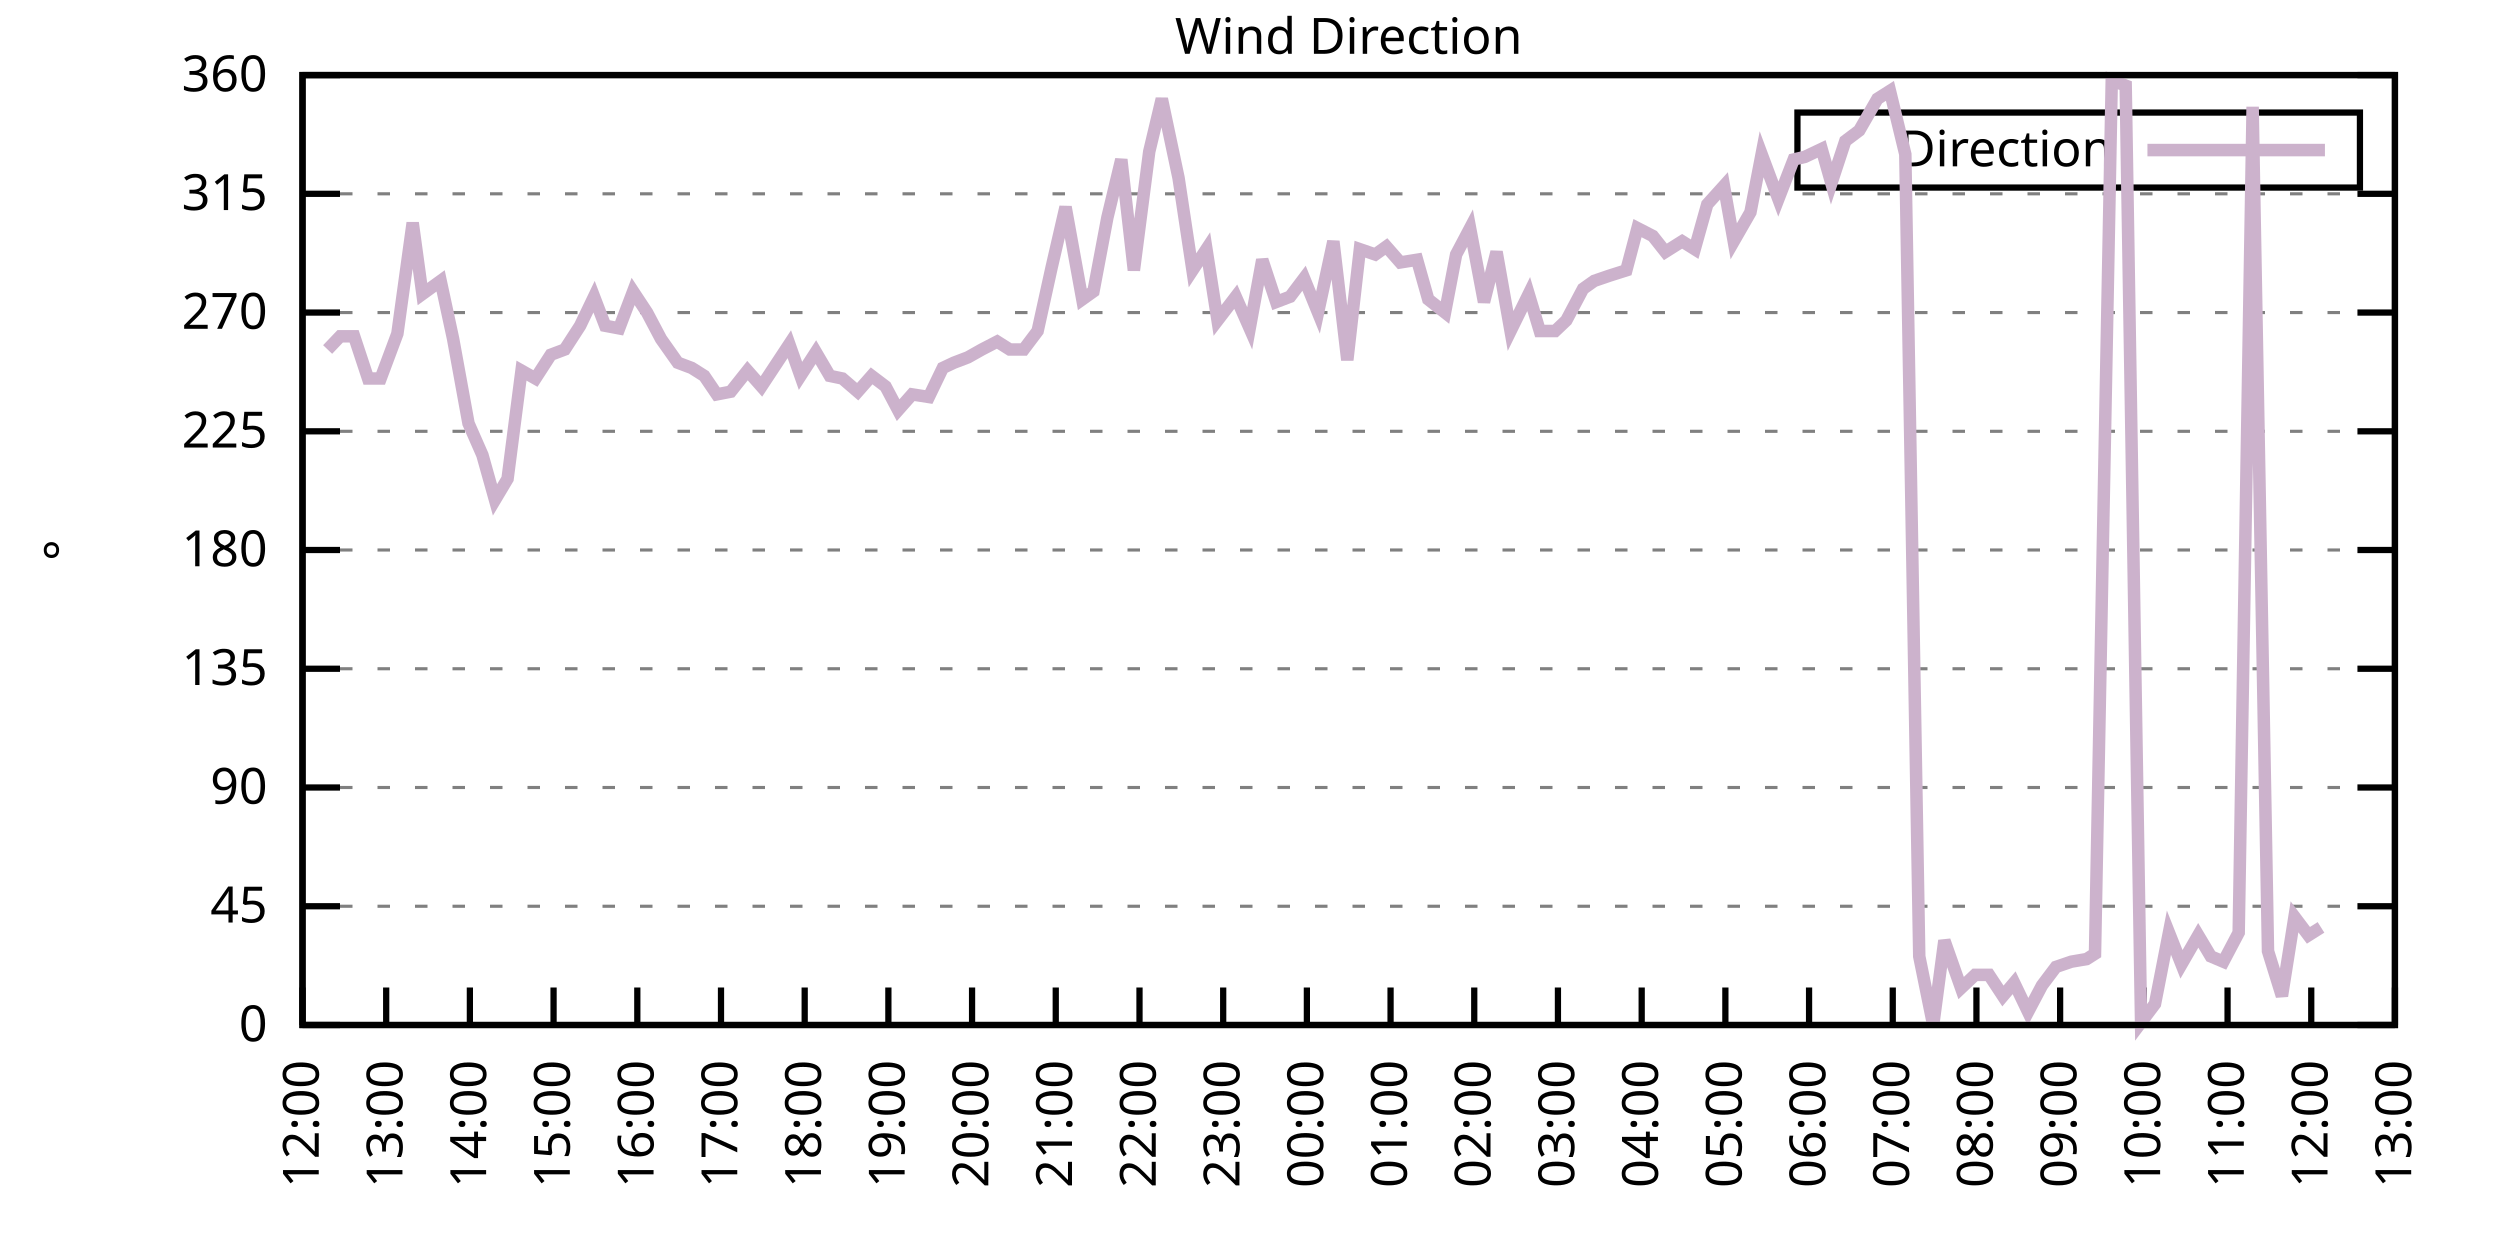
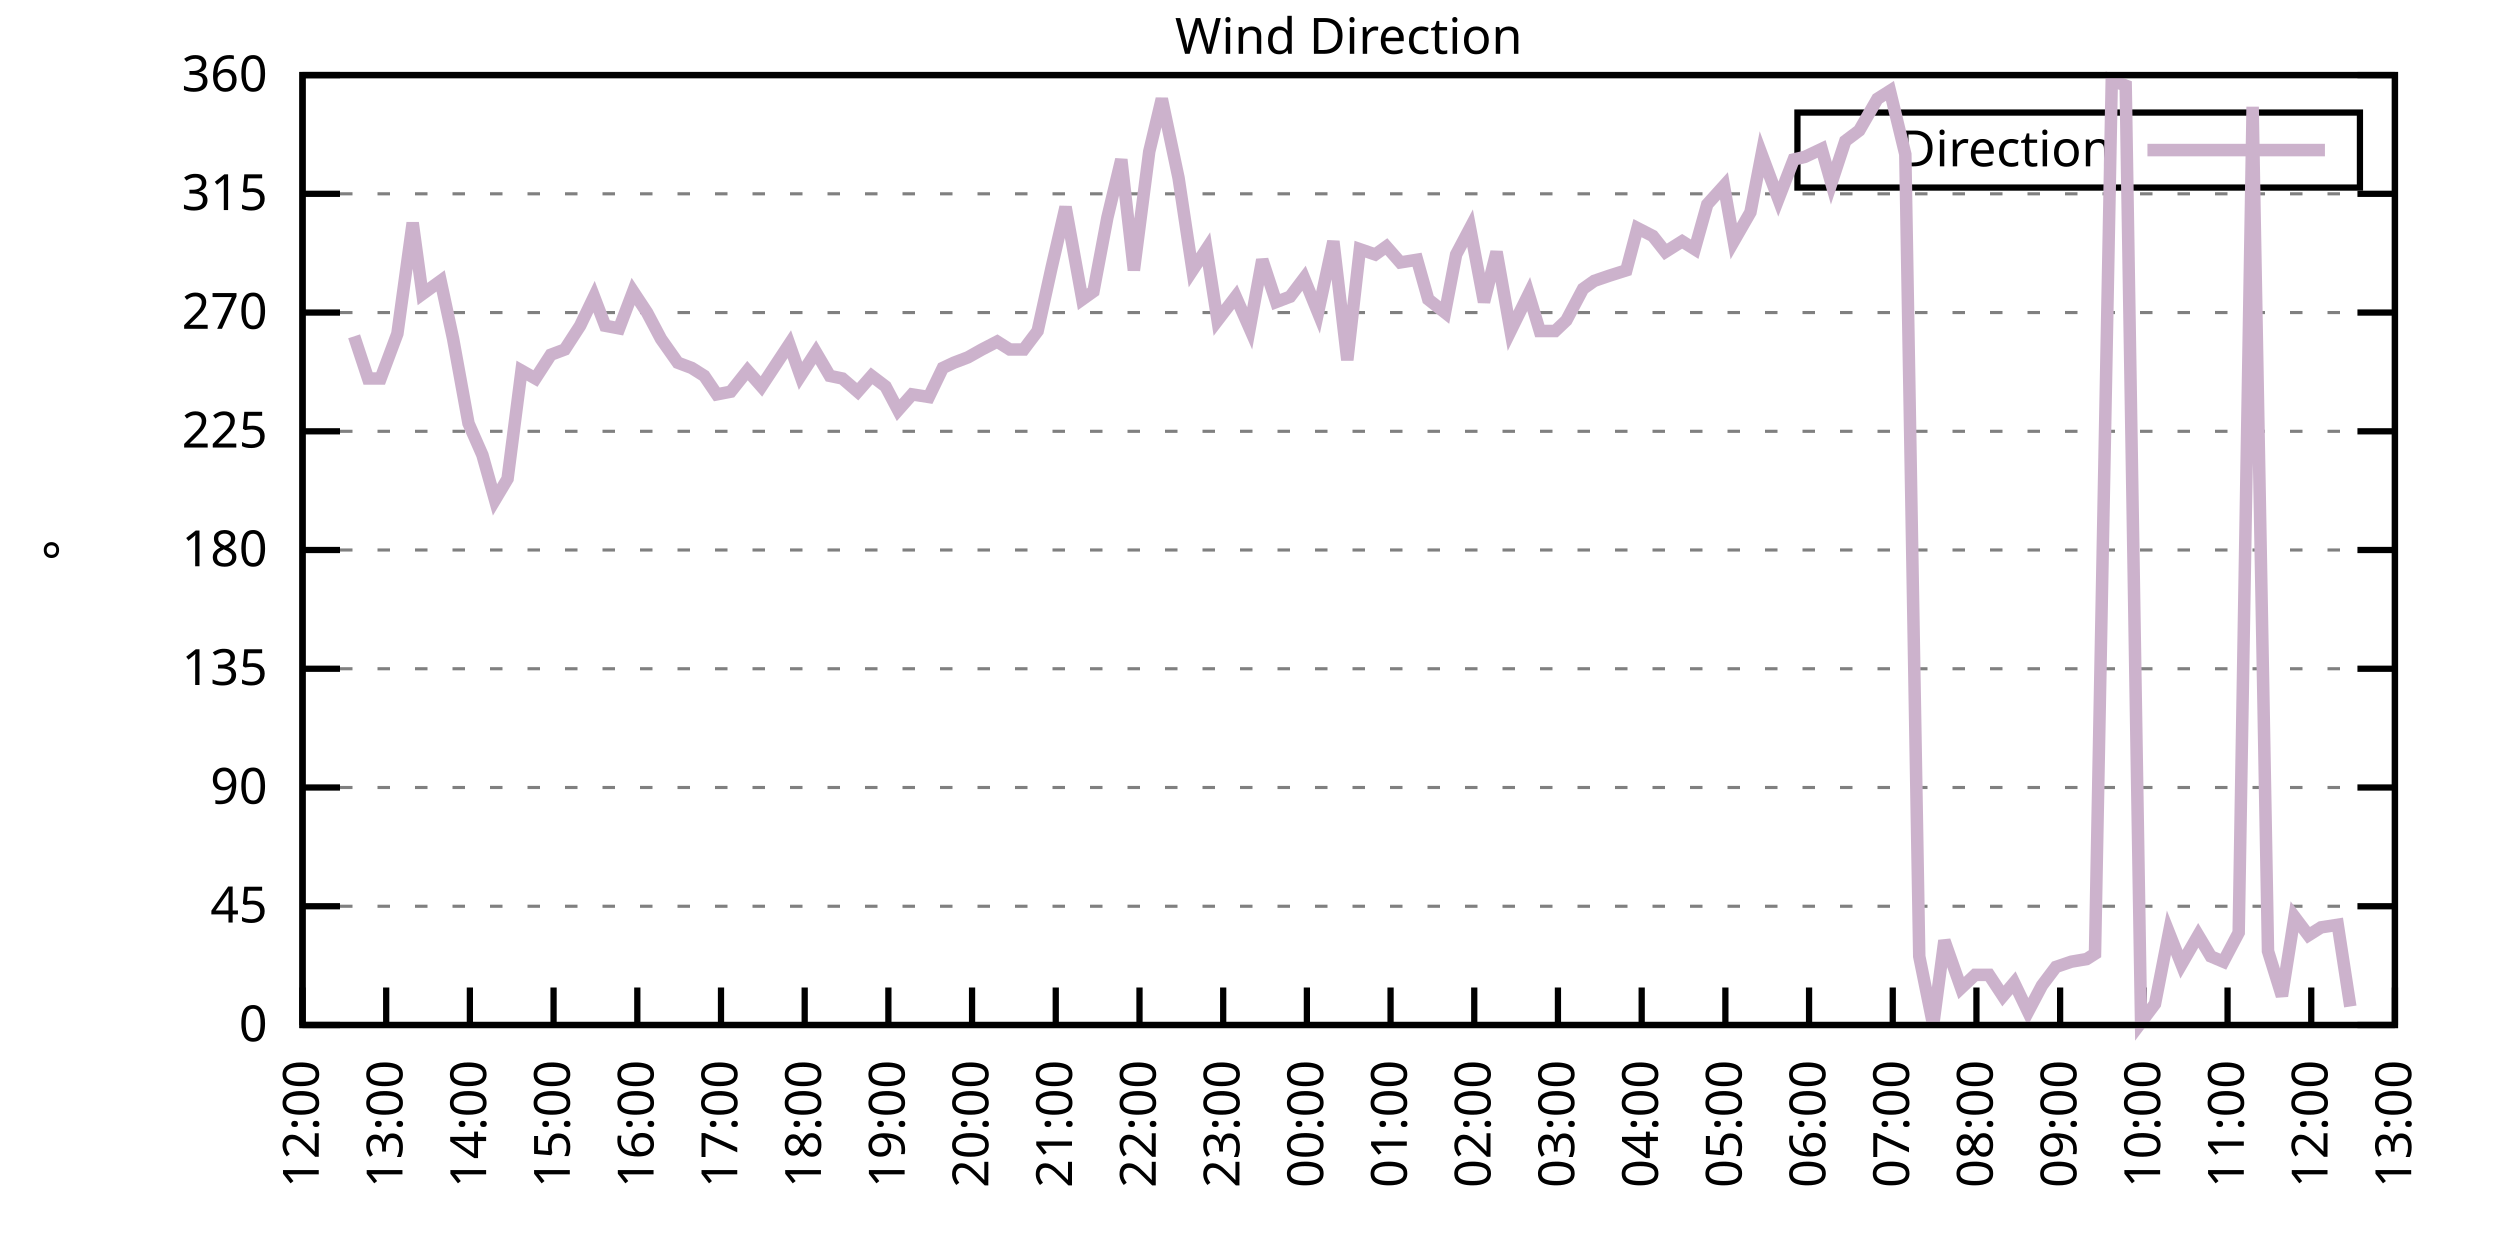
<svg xmlns="http://www.w3.org/2000/svg" xmlns:xlink="http://www.w3.org/1999/xlink" width="400" height="200" viewBox="0 0 400 200">
  <g id="gnuplot_canvas">
    <rect x="0" y="0" width="400" height="200" fill="none" />
    <defs>
      <circle id="gpDot" r="0.5" stroke-width="0.5" stroke="currentColor" />
      <path id="gpPt0" stroke-width="0.333" stroke="currentColor" d="M-1,0 h2 M0,-1 v2" />
      <path id="gpPt1" stroke-width="0.333" stroke="currentColor" d="M-1,-1 L1,1 M1,-1 L-1,1" />
      <path id="gpPt2" stroke-width="0.333" stroke="currentColor" d="M-1,0 L1,0 M0,-1 L0,1 M-1,-1 L1,1 M-1,1 L1,-1" />
      <rect id="gpPt3" stroke-width="0.333" stroke="currentColor" x="-1" y="-1" width="2" height="2" />
      <rect id="gpPt4" stroke-width="0.333" stroke="currentColor" fill="currentColor" x="-1" y="-1" width="2" height="2" />
      <circle id="gpPt5" stroke-width="0.333" stroke="currentColor" cx="0" cy="0" r="1" />
      <use xlink:href="#gpPt5" id="gpPt6" fill="currentColor" stroke="none" />
      <path id="gpPt7" stroke-width="0.333" stroke="currentColor" d="M0,-1.33 L-1.33,0.67 L1.33,0.67 z" />
      <use xlink:href="#gpPt7" id="gpPt8" fill="currentColor" stroke="none" />
      <use xlink:href="#gpPt7" id="gpPt9" stroke="currentColor" transform="rotate(180)" />
      <use xlink:href="#gpPt9" id="gpPt10" fill="currentColor" stroke="none" />
      <use xlink:href="#gpPt3" id="gpPt11" stroke="currentColor" transform="rotate(45)" />
      <use xlink:href="#gpPt11" id="gpPt12" fill="currentColor" stroke="none" />
      <path id="gpPt13" stroke-width="0.333" stroke="currentColor" d="M0,1.330 L1.265,0.411 L0.782,-1.067 L-0.782,-1.076 L-1.265,0.411 z" />
      <use xlink:href="#gpPt13" id="gpPt14" fill="currentColor" stroke="none" />
      <filter id="textbox" filterUnits="objectBoundingBox" x="0" y="0" height="1" width="1">
        <feFlood flood-color="white" flood-opacity="1" result="bgnd" />
        <feComposite in="SourceGraphic" in2="bgnd" operator="atop" />
      </filter>
      <filter id="greybox" filterUnits="objectBoundingBox" x="0" y="0" height="1" width="1">
        <feFlood flood-color="lightgrey" flood-opacity="1" result="grey" />
        <feComposite in="SourceGraphic" in2="grey" operator="atop" />
      </filter>
    </defs>
    <g fill="none" color="white" stroke="currentColor" stroke-width="1.00" stroke-linecap="butt" stroke-linejoin="miter">
</g>
    <g fill="none" color="black" stroke="currentColor" stroke-width="1.00" stroke-linecap="butt" stroke-linejoin="miter">
      <g stroke="none" shape-rendering="crispEdges">
        <polygon fill="rgb(255, 255, 255)" points="48.40,164.00 383.18,164.00 383.18,12.02 48.40,12.02 " />
      </g>
    </g>
    <g fill="none" color="black" stroke="currentColor" stroke-width="1.00" stroke-linecap="butt" stroke-linejoin="miter">
</g>
    <g fill="none" color="black" stroke="black" stroke-width="0.50" stroke-linecap="butt" stroke-linejoin="miter">
</g>
    <g fill="none" color="gray" stroke="currentColor" stroke-width="0.50" stroke-linecap="butt" stroke-linejoin="miter">
      <path stroke="gray" stroke-dasharray="2,4" class="gridline" d="M48.40,164.00 L383.19,164.00  " />
    </g>
    <g fill="none" color="gray" stroke="gray" stroke-width="1.00" stroke-linecap="butt" stroke-linejoin="miter">
</g>
    <g fill="none" color="black" stroke="currentColor" stroke-width="1.00" stroke-linecap="butt" stroke-linejoin="miter">
      <path stroke="black" d="M48.40,164.00 L54.40,164.00 M383.19,164.00 L377.19,164.00  " />
      <g transform="translate(42.80,166.60)" stroke="none" fill="black" font-family="Sans" font-size="8.00" text-anchor="end">
        <text>
          <tspan font-family="Sans"> 0</tspan>
        </text>
      </g>
    </g>
    <g fill="none" color="black" stroke="currentColor" stroke-width="1.00" stroke-linecap="butt" stroke-linejoin="miter">
</g>
    <g fill="none" color="black" stroke="black" stroke-width="0.50" stroke-linecap="butt" stroke-linejoin="miter">
</g>
    <g fill="none" color="gray" stroke="currentColor" stroke-width="0.50" stroke-linecap="butt" stroke-linejoin="miter">
      <path stroke="gray" stroke-dasharray="2,4" class="gridline" d="M48.40,145.00 L383.19,145.00  " />
    </g>
    <g fill="none" color="gray" stroke="gray" stroke-width="1.00" stroke-linecap="butt" stroke-linejoin="miter">
</g>
    <g fill="none" color="black" stroke="currentColor" stroke-width="1.00" stroke-linecap="butt" stroke-linejoin="miter">
      <path stroke="black" d="M48.40,145.00 L54.40,145.00 M383.19,145.00 L377.19,145.00  " />
      <g transform="translate(42.80,147.60)" stroke="none" fill="black" font-family="Sans" font-size="8.00" text-anchor="end">
        <text>
          <tspan font-family="Sans"> 45</tspan>
        </text>
      </g>
    </g>
    <g fill="none" color="black" stroke="currentColor" stroke-width="1.00" stroke-linecap="butt" stroke-linejoin="miter">
</g>
    <g fill="none" color="black" stroke="black" stroke-width="0.50" stroke-linecap="butt" stroke-linejoin="miter">
</g>
    <g fill="none" color="gray" stroke="currentColor" stroke-width="0.50" stroke-linecap="butt" stroke-linejoin="miter">
      <path stroke="gray" stroke-dasharray="2,4" class="gridline" d="M48.40,126.00 L383.19,126.00  " />
    </g>
    <g fill="none" color="gray" stroke="gray" stroke-width="1.00" stroke-linecap="butt" stroke-linejoin="miter">
</g>
    <g fill="none" color="black" stroke="currentColor" stroke-width="1.00" stroke-linecap="butt" stroke-linejoin="miter">
      <path stroke="black" d="M48.40,126.00 L54.40,126.00 M383.19,126.00 L377.19,126.00  " />
      <g transform="translate(42.80,128.60)" stroke="none" fill="black" font-family="Sans" font-size="8.00" text-anchor="end">
        <text>
          <tspan font-family="Sans"> 90</tspan>
        </text>
      </g>
    </g>
    <g fill="none" color="black" stroke="currentColor" stroke-width="1.00" stroke-linecap="butt" stroke-linejoin="miter">
</g>
    <g fill="none" color="black" stroke="black" stroke-width="0.50" stroke-linecap="butt" stroke-linejoin="miter">
</g>
    <g fill="none" color="gray" stroke="currentColor" stroke-width="0.50" stroke-linecap="butt" stroke-linejoin="miter">
      <path stroke="gray" stroke-dasharray="2,4" class="gridline" d="M48.40,107.00 L383.19,107.00  " />
    </g>
    <g fill="none" color="gray" stroke="gray" stroke-width="1.00" stroke-linecap="butt" stroke-linejoin="miter">
</g>
    <g fill="none" color="black" stroke="currentColor" stroke-width="1.00" stroke-linecap="butt" stroke-linejoin="miter">
      <path stroke="black" d="M48.40,107.00 L54.40,107.00 M383.19,107.00 L377.19,107.00  " />
      <g transform="translate(42.80,109.60)" stroke="none" fill="black" font-family="Sans" font-size="8.00" text-anchor="end">
        <text>
          <tspan font-family="Sans"> 135</tspan>
        </text>
      </g>
    </g>
    <g fill="none" color="black" stroke="currentColor" stroke-width="1.00" stroke-linecap="butt" stroke-linejoin="miter">
</g>
    <g fill="none" color="black" stroke="black" stroke-width="0.50" stroke-linecap="butt" stroke-linejoin="miter">
</g>
    <g fill="none" color="gray" stroke="currentColor" stroke-width="0.50" stroke-linecap="butt" stroke-linejoin="miter">
      <path stroke="gray" stroke-dasharray="2,4" class="gridline" d="M48.40,88.00 L383.19,88.00  " />
    </g>
    <g fill="none" color="gray" stroke="gray" stroke-width="1.00" stroke-linecap="butt" stroke-linejoin="miter">
</g>
    <g fill="none" color="black" stroke="currentColor" stroke-width="1.00" stroke-linecap="butt" stroke-linejoin="miter">
      <path stroke="black" d="M48.40,88.00 L54.40,88.00 M383.19,88.00 L377.19,88.00  " />
      <g transform="translate(42.80,90.60)" stroke="none" fill="black" font-family="Sans" font-size="8.00" text-anchor="end">
        <text>
          <tspan font-family="Sans"> 180</tspan>
        </text>
      </g>
    </g>
    <g fill="none" color="black" stroke="currentColor" stroke-width="1.00" stroke-linecap="butt" stroke-linejoin="miter">
</g>
    <g fill="none" color="black" stroke="black" stroke-width="0.50" stroke-linecap="butt" stroke-linejoin="miter">
</g>
    <g fill="none" color="gray" stroke="currentColor" stroke-width="0.50" stroke-linecap="butt" stroke-linejoin="miter">
      <path stroke="gray" stroke-dasharray="2,4" class="gridline" d="M48.40,69.01 L383.19,69.01  " />
    </g>
    <g fill="none" color="gray" stroke="gray" stroke-width="1.00" stroke-linecap="butt" stroke-linejoin="miter">
</g>
    <g fill="none" color="black" stroke="currentColor" stroke-width="1.00" stroke-linecap="butt" stroke-linejoin="miter">
      <path stroke="black" d="M48.40,69.01 L54.40,69.01 M383.19,69.01 L377.19,69.01  " />
      <g transform="translate(42.80,71.61)" stroke="none" fill="black" font-family="Sans" font-size="8.00" text-anchor="end">
        <text>
          <tspan font-family="Sans"> 225</tspan>
        </text>
      </g>
    </g>
    <g fill="none" color="black" stroke="currentColor" stroke-width="1.00" stroke-linecap="butt" stroke-linejoin="miter">
</g>
    <g fill="none" color="black" stroke="black" stroke-width="0.50" stroke-linecap="butt" stroke-linejoin="miter">
</g>
    <g fill="none" color="gray" stroke="currentColor" stroke-width="0.50" stroke-linecap="butt" stroke-linejoin="miter">
      <path stroke="gray" stroke-dasharray="2,4" class="gridline" d="M48.40,50.01 L383.19,50.01  " />
    </g>
    <g fill="none" color="gray" stroke="gray" stroke-width="1.00" stroke-linecap="butt" stroke-linejoin="miter">
</g>
    <g fill="none" color="black" stroke="currentColor" stroke-width="1.00" stroke-linecap="butt" stroke-linejoin="miter">
      <path stroke="black" d="M48.40,50.01 L54.40,50.01 M383.19,50.01 L377.19,50.01  " />
      <g transform="translate(42.80,52.61)" stroke="none" fill="black" font-family="Sans" font-size="8.00" text-anchor="end">
        <text>
          <tspan font-family="Sans"> 270</tspan>
        </text>
      </g>
    </g>
    <g fill="none" color="black" stroke="currentColor" stroke-width="1.00" stroke-linecap="butt" stroke-linejoin="miter">
</g>
    <g fill="none" color="black" stroke="black" stroke-width="0.50" stroke-linecap="butt" stroke-linejoin="miter">
</g>
    <g fill="none" color="gray" stroke="currentColor" stroke-width="0.50" stroke-linecap="butt" stroke-linejoin="miter">
      <path stroke="gray" stroke-dasharray="2,4" class="gridline" d="M48.40,31.01 L383.19,31.01  " />
    </g>
    <g fill="none" color="gray" stroke="gray" stroke-width="1.00" stroke-linecap="butt" stroke-linejoin="miter">
</g>
    <g fill="none" color="black" stroke="currentColor" stroke-width="1.00" stroke-linecap="butt" stroke-linejoin="miter">
      <path stroke="black" d="M48.40,31.01 L54.40,31.01 M383.19,31.01 L377.19,31.01  " />
      <g transform="translate(42.80,33.61)" stroke="none" fill="black" font-family="Sans" font-size="8.00" text-anchor="end">
        <text>
          <tspan font-family="Sans"> 315</tspan>
        </text>
      </g>
    </g>
    <g fill="none" color="black" stroke="currentColor" stroke-width="1.00" stroke-linecap="butt" stroke-linejoin="miter">
</g>
    <g fill="none" color="black" stroke="black" stroke-width="0.50" stroke-linecap="butt" stroke-linejoin="miter">
</g>
    <g fill="none" color="gray" stroke="currentColor" stroke-width="0.50" stroke-linecap="butt" stroke-linejoin="miter">
      <path stroke="gray" stroke-dasharray="2,4" class="gridline" d="M48.40,12.01 L383.19,12.01  " />
    </g>
    <g fill="none" color="gray" stroke="gray" stroke-width="1.00" stroke-linecap="butt" stroke-linejoin="miter">
</g>
    <g fill="none" color="black" stroke="currentColor" stroke-width="1.00" stroke-linecap="butt" stroke-linejoin="miter">
      <path stroke="black" d="M48.40,12.01 L54.40,12.01 M383.19,12.01 L377.19,12.01  " />
      <g transform="translate(42.80,14.61)" stroke="none" fill="black" font-family="Sans" font-size="8.00" text-anchor="end">
        <text>
          <tspan font-family="Sans"> 360</tspan>
        </text>
      </g>
    </g>
    <g fill="none" color="black" stroke="currentColor" stroke-width="1.00" stroke-linecap="butt" stroke-linejoin="miter">
      <path stroke="black" d="M48.40,164.00 L48.40,158.00  " />
      <g transform="translate(51.00,169.60) rotate(270.00)" stroke="none" fill="black" font-family="Sans" font-size="8.00" text-anchor="end">
        <text>
          <tspan font-family="Sans">12:00</tspan>
        </text>
      </g>
    </g>
    <g fill="none" color="black" stroke="currentColor" stroke-width="1.00" stroke-linecap="butt" stroke-linejoin="miter">
      <path stroke="black" d="M61.79,164.00 L61.79,158.00  " />
      <g transform="translate(64.39,169.60) rotate(270.00)" stroke="none" fill="black" font-family="Sans" font-size="8.00" text-anchor="end">
        <text>
          <tspan font-family="Sans">13:00</tspan>
        </text>
      </g>
    </g>
    <g fill="none" color="black" stroke="currentColor" stroke-width="1.00" stroke-linecap="butt" stroke-linejoin="miter">
      <path stroke="black" d="M75.18,164.00 L75.18,158.00  " />
      <g transform="translate(77.78,169.60) rotate(270.00)" stroke="none" fill="black" font-family="Sans" font-size="8.00" text-anchor="end">
        <text>
          <tspan font-family="Sans">14:00</tspan>
        </text>
      </g>
    </g>
    <g fill="none" color="black" stroke="currentColor" stroke-width="1.00" stroke-linecap="butt" stroke-linejoin="miter">
      <path stroke="black" d="M88.57,164.00 L88.57,158.00  " />
      <g transform="translate(91.17,169.60) rotate(270.00)" stroke="none" fill="black" font-family="Sans" font-size="8.00" text-anchor="end">
        <text>
          <tspan font-family="Sans">15:00</tspan>
        </text>
      </g>
    </g>
    <g fill="none" color="black" stroke="currentColor" stroke-width="1.00" stroke-linecap="butt" stroke-linejoin="miter">
      <path stroke="black" d="M101.97,164.00 L101.97,158.00  " />
      <g transform="translate(104.57,169.60) rotate(270.00)" stroke="none" fill="black" font-family="Sans" font-size="8.00" text-anchor="end">
        <text>
          <tspan font-family="Sans">16:00</tspan>
        </text>
      </g>
    </g>
    <g fill="none" color="black" stroke="currentColor" stroke-width="1.00" stroke-linecap="butt" stroke-linejoin="miter">
      <path stroke="black" d="M115.36,164.00 L115.36,158.00  " />
      <g transform="translate(117.96,169.60) rotate(270.00)" stroke="none" fill="black" font-family="Sans" font-size="8.00" text-anchor="end">
        <text>
          <tspan font-family="Sans">17:00</tspan>
        </text>
      </g>
    </g>
    <g fill="none" color="black" stroke="currentColor" stroke-width="1.00" stroke-linecap="butt" stroke-linejoin="miter">
      <path stroke="black" d="M128.75,164.00 L128.75,158.00  " />
      <g transform="translate(131.35,169.60) rotate(270.00)" stroke="none" fill="black" font-family="Sans" font-size="8.00" text-anchor="end">
        <text>
          <tspan font-family="Sans">18:00</tspan>
        </text>
      </g>
    </g>
    <g fill="none" color="black" stroke="currentColor" stroke-width="1.00" stroke-linecap="butt" stroke-linejoin="miter">
      <path stroke="black" d="M142.14,164.00 L142.14,158.00  " />
      <g transform="translate(144.74,169.60) rotate(270.00)" stroke="none" fill="black" font-family="Sans" font-size="8.00" text-anchor="end">
        <text>
          <tspan font-family="Sans">19:00</tspan>
        </text>
      </g>
    </g>
    <g fill="none" color="black" stroke="currentColor" stroke-width="1.00" stroke-linecap="butt" stroke-linejoin="miter">
      <path stroke="black" d="M155.53,164.00 L155.53,158.00  " />
      <g transform="translate(158.13,169.60) rotate(270.00)" stroke="none" fill="black" font-family="Sans" font-size="8.00" text-anchor="end">
        <text>
          <tspan font-family="Sans">20:00</tspan>
        </text>
      </g>
    </g>
    <g fill="none" color="black" stroke="currentColor" stroke-width="1.00" stroke-linecap="butt" stroke-linejoin="miter">
      <path stroke="black" d="M168.92,164.00 L168.92,158.00  " />
      <g transform="translate(171.52,169.60) rotate(270.00)" stroke="none" fill="black" font-family="Sans" font-size="8.00" text-anchor="end">
        <text>
          <tspan font-family="Sans">21:00</tspan>
        </text>
      </g>
    </g>
    <g fill="none" color="black" stroke="currentColor" stroke-width="1.00" stroke-linecap="butt" stroke-linejoin="miter">
      <path stroke="black" d="M182.32,164.00 L182.32,158.00  " />
      <g transform="translate(184.92,169.60) rotate(270.00)" stroke="none" fill="black" font-family="Sans" font-size="8.00" text-anchor="end">
        <text>
          <tspan font-family="Sans">22:00</tspan>
        </text>
      </g>
    </g>
    <g fill="none" color="black" stroke="currentColor" stroke-width="1.00" stroke-linecap="butt" stroke-linejoin="miter">
      <path stroke="black" d="M195.71,164.00 L195.71,158.00  " />
      <g transform="translate(198.31,169.60) rotate(270.00)" stroke="none" fill="black" font-family="Sans" font-size="8.00" text-anchor="end">
        <text>
          <tspan font-family="Sans">23:00</tspan>
        </text>
      </g>
    </g>
    <g fill="none" color="black" stroke="currentColor" stroke-width="1.00" stroke-linecap="butt" stroke-linejoin="miter">
      <path stroke="black" d="M209.10,164.00 L209.10,158.00  " />
      <g transform="translate(211.70,169.60) rotate(270.00)" stroke="none" fill="black" font-family="Sans" font-size="8.00" text-anchor="end">
        <text>
          <tspan font-family="Sans">00:00</tspan>
        </text>
      </g>
    </g>
    <g fill="none" color="black" stroke="currentColor" stroke-width="1.00" stroke-linecap="butt" stroke-linejoin="miter">
      <path stroke="black" d="M222.49,164.00 L222.49,158.00  " />
      <g transform="translate(225.09,169.60) rotate(270.00)" stroke="none" fill="black" font-family="Sans" font-size="8.00" text-anchor="end">
        <text>
          <tspan font-family="Sans">01:00</tspan>
        </text>
      </g>
    </g>
    <g fill="none" color="black" stroke="currentColor" stroke-width="1.00" stroke-linecap="butt" stroke-linejoin="miter">
      <path stroke="black" d="M235.88,164.00 L235.88,158.00  " />
      <g transform="translate(238.48,169.60) rotate(270.00)" stroke="none" fill="black" font-family="Sans" font-size="8.00" text-anchor="end">
        <text>
          <tspan font-family="Sans">02:00</tspan>
        </text>
      </g>
    </g>
    <g fill="none" color="black" stroke="currentColor" stroke-width="1.00" stroke-linecap="butt" stroke-linejoin="miter">
      <path stroke="black" d="M249.27,164.00 L249.27,158.00  " />
      <g transform="translate(251.87,169.60) rotate(270.00)" stroke="none" fill="black" font-family="Sans" font-size="8.00" text-anchor="end">
        <text>
          <tspan font-family="Sans">03:00</tspan>
        </text>
      </g>
    </g>
    <g fill="none" color="black" stroke="currentColor" stroke-width="1.00" stroke-linecap="butt" stroke-linejoin="miter">
      <path stroke="black" d="M262.67,164.00 L262.67,158.00  " />
      <g transform="translate(265.27,169.60) rotate(270.00)" stroke="none" fill="black" font-family="Sans" font-size="8.00" text-anchor="end">
        <text>
          <tspan font-family="Sans">04:00</tspan>
        </text>
      </g>
    </g>
    <g fill="none" color="black" stroke="currentColor" stroke-width="1.00" stroke-linecap="butt" stroke-linejoin="miter">
      <path stroke="black" d="M276.06,164.00 L276.06,158.00  " />
      <g transform="translate(278.66,169.60) rotate(270.00)" stroke="none" fill="black" font-family="Sans" font-size="8.00" text-anchor="end">
        <text>
          <tspan font-family="Sans">05:00</tspan>
        </text>
      </g>
    </g>
    <g fill="none" color="black" stroke="currentColor" stroke-width="1.00" stroke-linecap="butt" stroke-linejoin="miter">
      <path stroke="black" d="M289.45,164.00 L289.45,158.00  " />
      <g transform="translate(292.05,169.60) rotate(270.00)" stroke="none" fill="black" font-family="Sans" font-size="8.00" text-anchor="end">
        <text>
          <tspan font-family="Sans">06:00</tspan>
        </text>
      </g>
    </g>
    <g fill="none" color="black" stroke="currentColor" stroke-width="1.00" stroke-linecap="butt" stroke-linejoin="miter">
      <path stroke="black" d="M302.84,164.00 L302.84,158.00  " />
      <g transform="translate(305.44,169.60) rotate(270.00)" stroke="none" fill="black" font-family="Sans" font-size="8.00" text-anchor="end">
        <text>
          <tspan font-family="Sans">07:00</tspan>
        </text>
      </g>
    </g>
    <g fill="none" color="black" stroke="currentColor" stroke-width="1.00" stroke-linecap="butt" stroke-linejoin="miter">
      <path stroke="black" d="M316.23,164.00 L316.23,158.00  " />
      <g transform="translate(318.83,169.60) rotate(270.00)" stroke="none" fill="black" font-family="Sans" font-size="8.00" text-anchor="end">
        <text>
          <tspan font-family="Sans">08:00</tspan>
        </text>
      </g>
    </g>
    <g fill="none" color="black" stroke="currentColor" stroke-width="1.00" stroke-linecap="butt" stroke-linejoin="miter">
      <path stroke="black" d="M329.62,164.00 L329.62,158.00  " />
      <g transform="translate(332.22,169.60) rotate(270.00)" stroke="none" fill="black" font-family="Sans" font-size="8.00" text-anchor="end">
        <text>
          <tspan font-family="Sans">09:00</tspan>
        </text>
      </g>
    </g>
    <g fill="none" color="black" stroke="currentColor" stroke-width="1.00" stroke-linecap="butt" stroke-linejoin="miter">
      <path stroke="black" d="M343.02,164.00 L343.02,158.00  " />
      <g transform="translate(345.62,169.60) rotate(270.00)" stroke="none" fill="black" font-family="Sans" font-size="8.00" text-anchor="end">
        <text>
          <tspan font-family="Sans">10:00</tspan>
        </text>
      </g>
    </g>
    <g fill="none" color="black" stroke="currentColor" stroke-width="1.00" stroke-linecap="butt" stroke-linejoin="miter">
      <path stroke="black" d="M356.41,164.00 L356.41,158.00  " />
      <g transform="translate(359.01,169.60) rotate(270.00)" stroke="none" fill="black" font-family="Sans" font-size="8.00" text-anchor="end">
        <text>
          <tspan font-family="Sans">11:00</tspan>
        </text>
      </g>
    </g>
    <g fill="none" color="black" stroke="currentColor" stroke-width="1.00" stroke-linecap="butt" stroke-linejoin="miter">
      <path stroke="black" d="M369.80,164.00 L369.80,158.00  " />
      <g transform="translate(372.40,169.60) rotate(270.00)" stroke="none" fill="black" font-family="Sans" font-size="8.00" text-anchor="end">
        <text>
          <tspan font-family="Sans">12:00</tspan>
        </text>
      </g>
    </g>
    <g fill="none" color="black" stroke="currentColor" stroke-width="1.00" stroke-linecap="butt" stroke-linejoin="miter">
      <path stroke="black" d="M383.19,164.00 L383.19,158.00  " />
      <g transform="translate(385.79,169.60) rotate(270.00)" stroke="none" fill="black" font-family="Sans" font-size="8.00" text-anchor="end">
        <text>
          <tspan font-family="Sans">13:00</tspan>
        </text>
      </g>
    </g>
    <g fill="none" color="black" stroke="currentColor" stroke-width="1.00" stroke-linecap="butt" stroke-linejoin="miter">
</g>
    <g fill="none" color="black" stroke="currentColor" stroke-width="1.00" stroke-linecap="butt" stroke-linejoin="miter">
      <path stroke="black" d="M48.40,12.01 L48.40,164.00 L383.19,164.00 L383.19,12.01 L48.40,12.01 Z  " />
    </g>
    <g fill="none" color="black" stroke="currentColor" stroke-width="1.00" stroke-linecap="butt" stroke-linejoin="miter">
</g>
    <g fill="none" color="black" stroke="currentColor" stroke-width="1.00" stroke-linecap="butt" stroke-linejoin="miter">
      <path stroke="black" d="M287.59,30.01 L287.59,18.01 L377.59,18.01 L377.59,30.01 L287.59,30.01 Z  " />
    </g>
    <g id="Wind_direction_plot_1">
      <g fill="none" color="white" stroke="black" stroke-width="2.00" stroke-linecap="butt" stroke-linejoin="miter">
</g>
      <g fill="none" color="black" stroke="currentColor" stroke-width="2.00" stroke-linecap="butt" stroke-linejoin="miter">
        <g transform="translate(337.99,26.61)" stroke="none" fill="black" font-family="Sans" font-size="8.00" text-anchor="end">
          <text>
            <tspan font-family="Sans">Direction</tspan>
          </text>
        </g>
      </g>
      <g fill="none" color="black" stroke="currentColor" stroke-width="2.00" stroke-linecap="butt" stroke-linejoin="miter">
-         <path stroke="rgb(204, 178, 204)" d="M343.59,24.01 L371.99,24.01 M52.42,55.92 L54.43,53.81 L56.66,53.81 L58.89,60.56 L60.90,60.56 L63.58,53.39   L66.03,35.65 L67.59,47.05 L70.50,44.94 L72.50,54.23 L74.96,67.74 L77.19,72.81 L79.20,79.98 L81.21,76.61   L83.44,59.30 L85.67,60.56 L88.13,56.76 L90.36,55.92 L92.82,52.12 L95.05,47.47 L96.83,52.12 L99.06,52.54   L101.30,46.63 L103.53,50.01 L105.76,54.23 L108.44,58.03 L110.67,58.87 L112.68,60.14 L114.69,63.10 L116.92,62.67   L119.60,59.30 L121.83,61.83 L124.06,58.45 L126.29,55.07 L128.08,60.14 L130.54,56.34 L132.77,60.14 L134.78,60.56   L137.23,62.67 L139.46,60.14 L141.69,61.83 L143.70,65.63 L145.94,63.10 L148.61,63.52 L150.85,58.87 L152.63,58.03   L154.86,57.18 L157.10,55.92 L159.55,54.65 L161.56,55.92 L163.79,55.92 L166.02,52.96 L168.25,42.83 L170.49,33.12   L173.17,47.90 L174.95,46.63 L177.18,34.81 L179.41,25.52 L181.42,43.25 L183.88,24.25 L185.89,15.81 L188.57,28.48   L190.80,43.25 L193.03,39.87 L194.81,51.27 L197.72,47.47 L199.95,52.54 L201.96,41.56 L204.19,48.32 L206.42,47.47   L208.65,44.52 L210.88,50.01 L213.34,38.61 L215.57,57.61 L217.58,39.87 L220.04,40.72 L221.82,39.45 L224.05,41.99   L226.73,41.56 L228.52,47.90 L231.20,50.01 L232.98,40.72 L235.21,36.50 L237.44,48.32 L239.45,40.30 L241.69,52.96   L244.59,47.05 L246.37,52.96 L248.83,52.96 L250.61,51.27 L253.29,46.21 L255.08,44.94 L257.53,44.10 L260.21,43.25   L262.00,36.50 L264.45,37.76 L266.46,40.30 L269.14,38.61 L271.15,39.87 L273.16,32.70 L275.83,29.74 L277.40,38.61   L280.07,33.96 L281.86,24.68 L284.54,31.85 L286.99,25.52 L288.78,25.10 L291.46,23.83 L293.02,29.32 L295.25,22.56   L297.48,20.88 L300.39,15.81 L302.39,14.54 L304.85,24.68 L307.08,153.02 L309.31,164.00 L311.10,150.49 L313.78,158.09   L316.01,155.98 L318.24,155.98 L320.47,159.36 L322.26,157.24 L324.49,161.89 L326.72,157.67 L328.95,154.71 L331.41,153.87   L333.86,153.45 L335.20,152.60 L337.88,12.85 L340.11,13.70 L342.57,163.58 L344.80,160.62 L347.03,149.22 L349.04,154.29   L351.72,149.65 L353.73,153.02 L355.74,153.87 L358.19,149.22 L360.42,17.08 L362.88,152.18 L365.11,159.36 L367.12,146.69   L369.35,149.65 L371.36,148.38  " />
+         <path stroke="rgb(204, 178, 204)" d="M343.59,24.01 L371.99,24.01 M56.66,53.81 L58.89,60.56 L60.90,60.56 L63.58,53.39 L66.03,35.65 L67.59,47.05   L70.50,44.94 L72.50,54.23 L74.96,67.74 L77.19,72.81 L79.20,79.98 L81.21,76.61 L83.44,59.30 L85.67,60.56   L88.13,56.76 L90.36,55.92 L92.82,52.12 L95.05,47.47 L96.83,52.12 L99.06,52.54 L101.30,46.63 L103.53,50.01   L105.76,54.23 L108.44,58.03 L110.67,58.87 L112.68,60.14 L114.69,63.10 L116.92,62.67 L119.60,59.30 L121.83,61.83   L124.06,58.45 L126.29,55.07 L128.08,60.14 L130.54,56.34 L132.77,60.14 L134.78,60.56 L137.23,62.67 L139.46,60.14   L141.69,61.83 L143.70,65.63 L145.94,63.10 L148.61,63.52 L150.85,58.87 L152.63,58.03 L154.86,57.18 L157.10,55.92   L159.55,54.65 L161.56,55.92 L163.79,55.92 L166.02,52.96 L168.25,42.83 L170.49,33.12 L173.17,47.90 L174.95,46.63   L177.18,34.81 L179.41,25.52 L181.42,43.25 L183.88,24.25 L185.89,15.81 L188.57,28.48 L190.80,43.25 L193.03,39.87   L194.81,51.27 L197.72,47.47 L199.95,52.54 L201.96,41.56 L204.19,48.32 L206.42,47.47 L208.65,44.52 L210.88,50.01   L213.34,38.61 L215.57,57.61 L217.58,39.87 L220.04,40.72 L221.82,39.45 L224.05,41.99 L226.73,41.56 L228.52,47.90   L231.20,50.01 L232.98,40.72 L235.21,36.50 L237.44,48.32 L239.45,40.30 L241.69,52.96 L244.59,47.05 L246.37,52.96   L248.83,52.96 L250.61,51.27 L253.29,46.21 L255.08,44.94 L257.53,44.10 L260.21,43.25 L262.00,36.50 L264.45,37.76   L266.46,40.30 L269.14,38.61 L271.15,39.87 L273.16,32.70 L275.83,29.74 L277.40,38.61 L280.07,33.96 L281.86,24.68   L284.54,31.85 L286.99,25.52 L288.78,25.10 L291.46,23.83 L293.02,29.32 L295.25,22.56 L297.48,20.88 L300.39,15.81   L302.39,14.54 L304.85,24.68 L307.08,153.02 L309.31,164.00 L311.10,150.49 L313.78,158.09 L316.01,155.98 L318.24,155.98   L320.47,159.36 L322.26,157.24 L324.49,161.89 L326.72,157.67 L328.95,154.71 L331.41,153.87 L333.86,153.45 L335.20,152.60   L337.88,12.85 L340.11,13.70 L342.57,163.58 L344.80,160.62 L347.03,149.22 L349.04,154.29 L351.72,149.65 L353.73,153.02   L355.74,153.87 L358.19,149.22 L360.42,17.08 L362.88,152.18 L365.11,159.36 L367.12,146.69 L369.35,149.65 L371.36,148.38   L374.04,147.96 L376.05,161.04  " />
      </g>
    </g>
    <g fill="none" color="black" stroke="currentColor" stroke-width="2.00" stroke-linecap="butt" stroke-linejoin="miter">
</g>
    <g fill="none" color="black" stroke="black" stroke-width="1.00" stroke-linecap="butt" stroke-linejoin="miter">
</g>
    <g fill="none" color="black" stroke="currentColor" stroke-width="1.00" stroke-linecap="butt" stroke-linejoin="miter">
      <path stroke="black" d="M48.40,12.01 L48.40,164.00 L383.19,164.00 L383.19,12.01 L48.40,12.01 Z  " />
      <g transform="translate(12.80,88.01) rotate(270.00)" stroke="none" fill="black" font-family="Sans" font-size="8.00" text-anchor="middle">
        <text>
          <tspan font-family="Sans">°</tspan>
        </text>
      </g>
    </g>
    <g fill="none" color="black" stroke="currentColor" stroke-width="1.00" stroke-linecap="butt" stroke-linejoin="miter">
</g>
    <g fill="none" color="black" stroke="currentColor" stroke-width="1.00" stroke-linecap="butt" stroke-linejoin="miter">
      <g transform="translate(215.79,8.61)" stroke="none" fill="black" font-family="Sans" font-size="8.00" text-anchor="middle">
        <text>
          <tspan font-family="Sans">Wind Direction</tspan>
        </text>
      </g>
    </g>
    <g fill="none" color="black" stroke="currentColor" stroke-width="1.00" stroke-linecap="butt" stroke-linejoin="miter">
</g>
  </g>
</svg>
